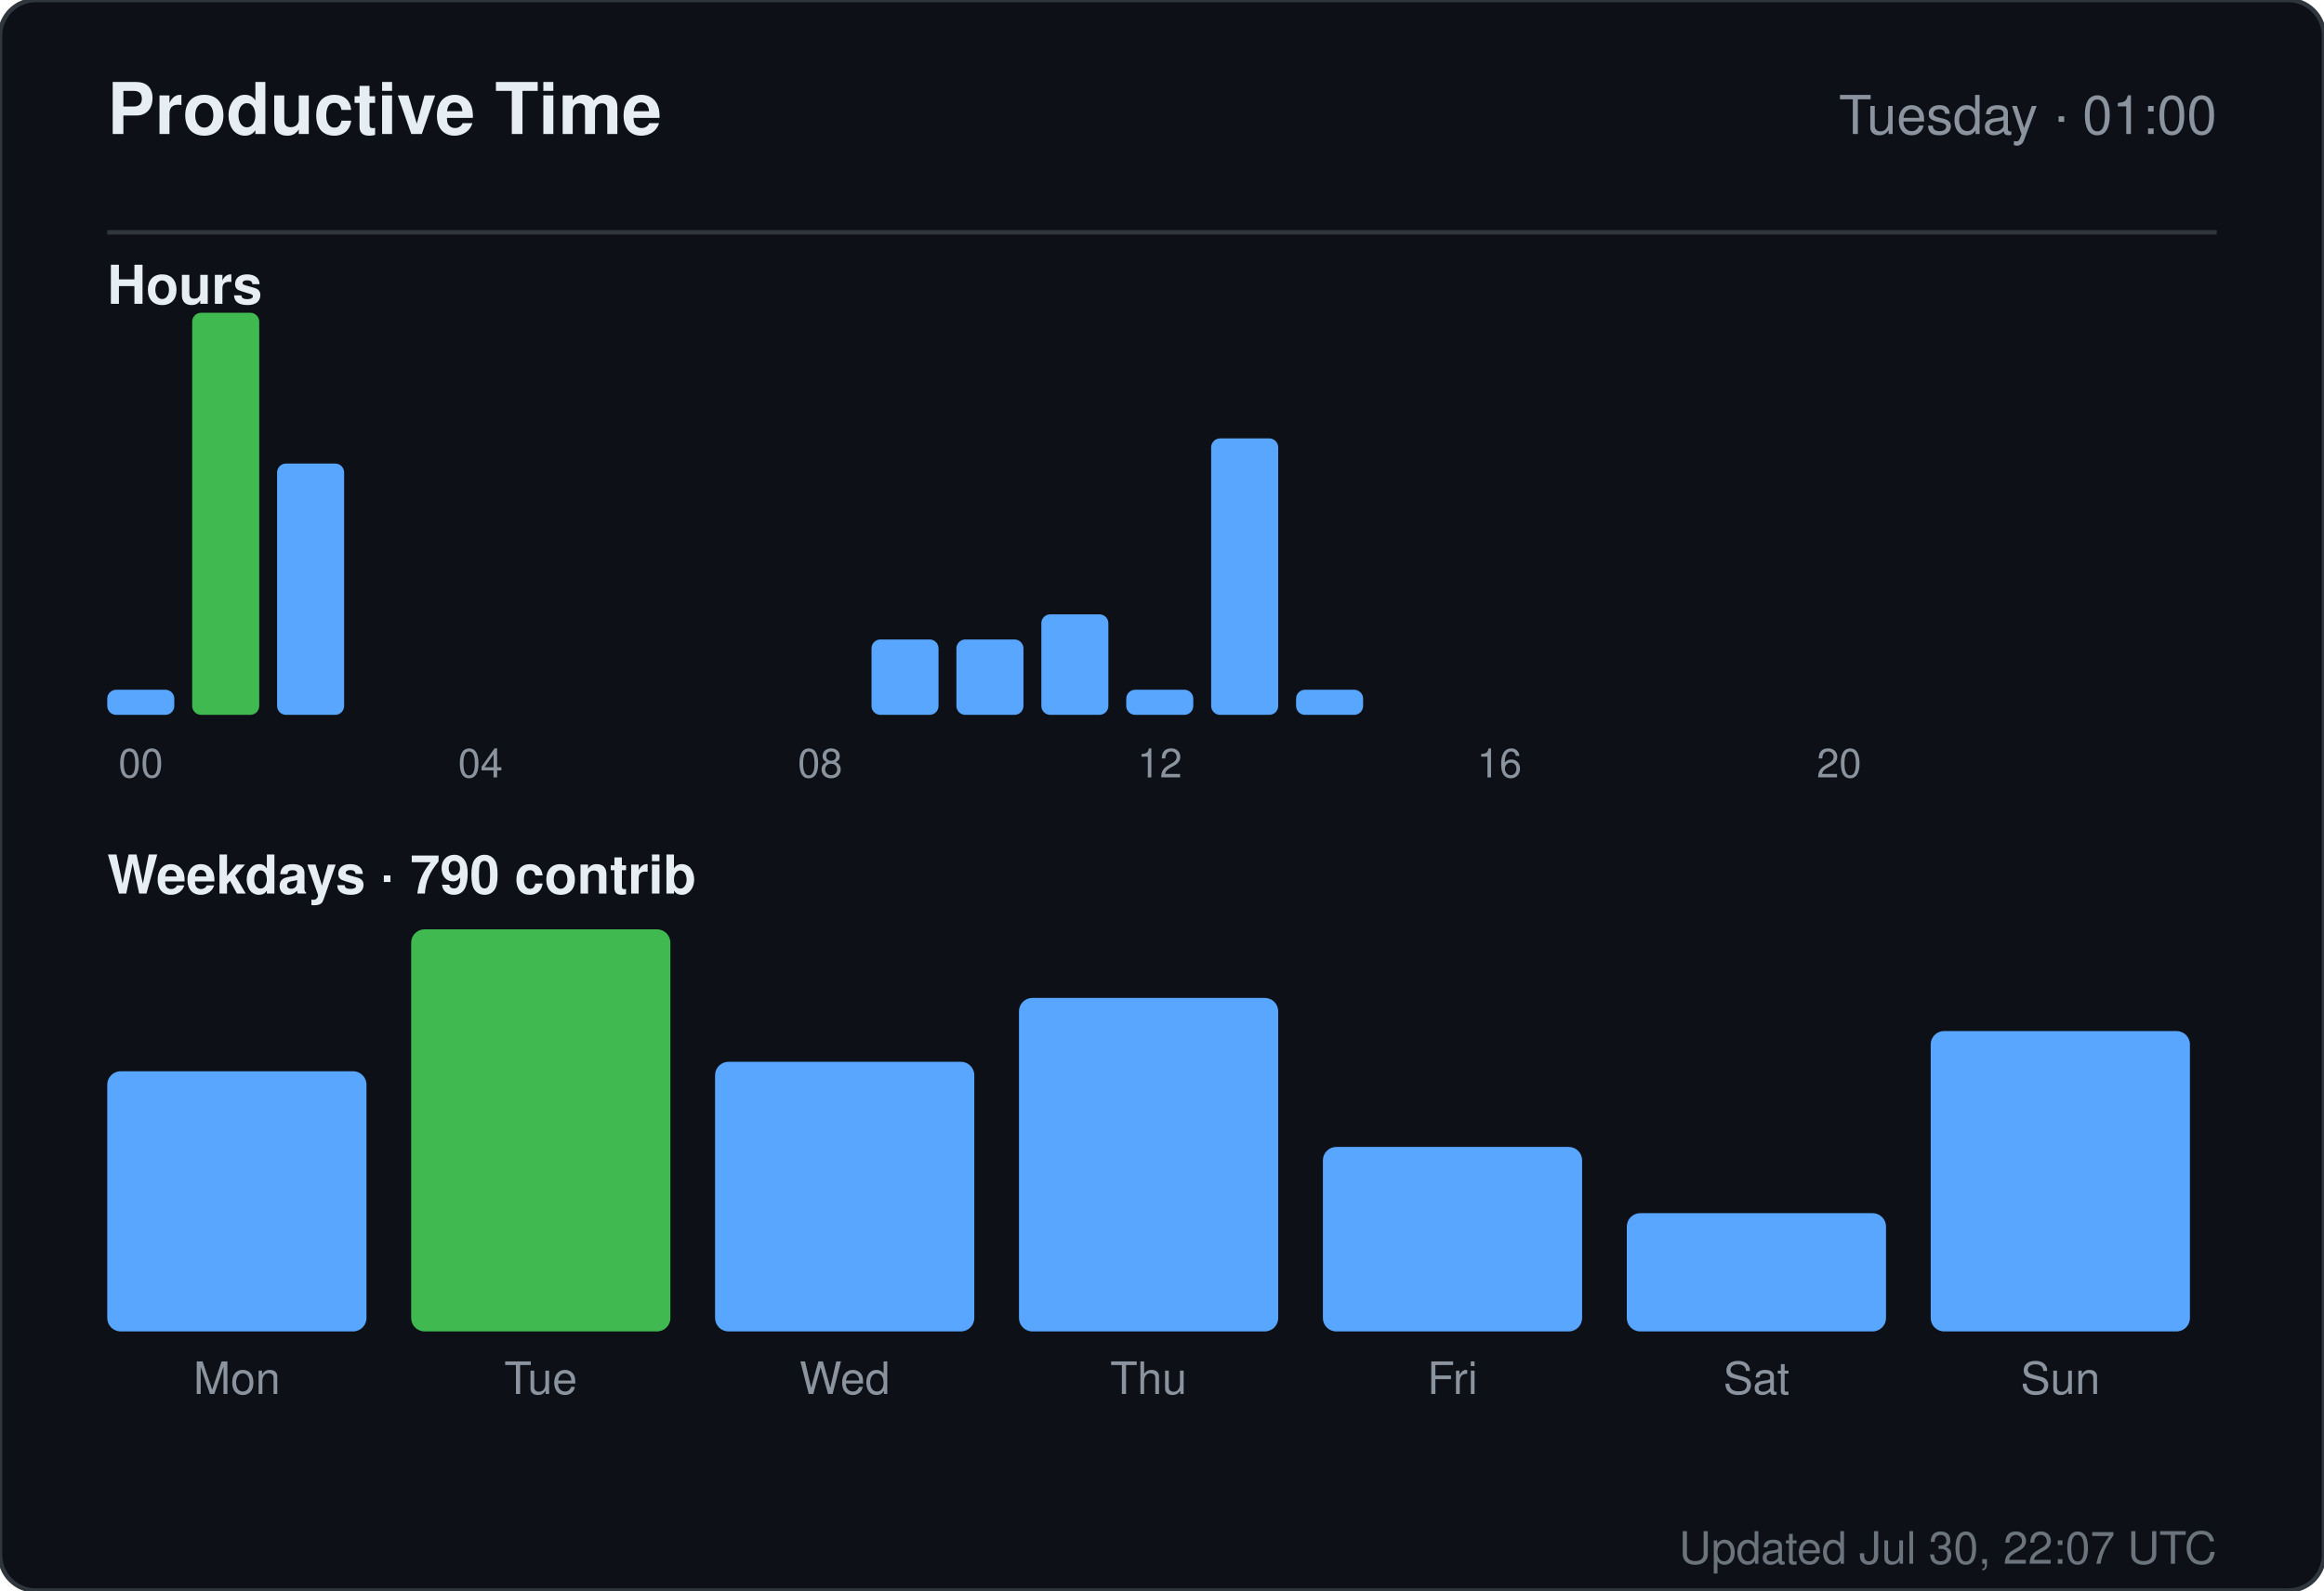
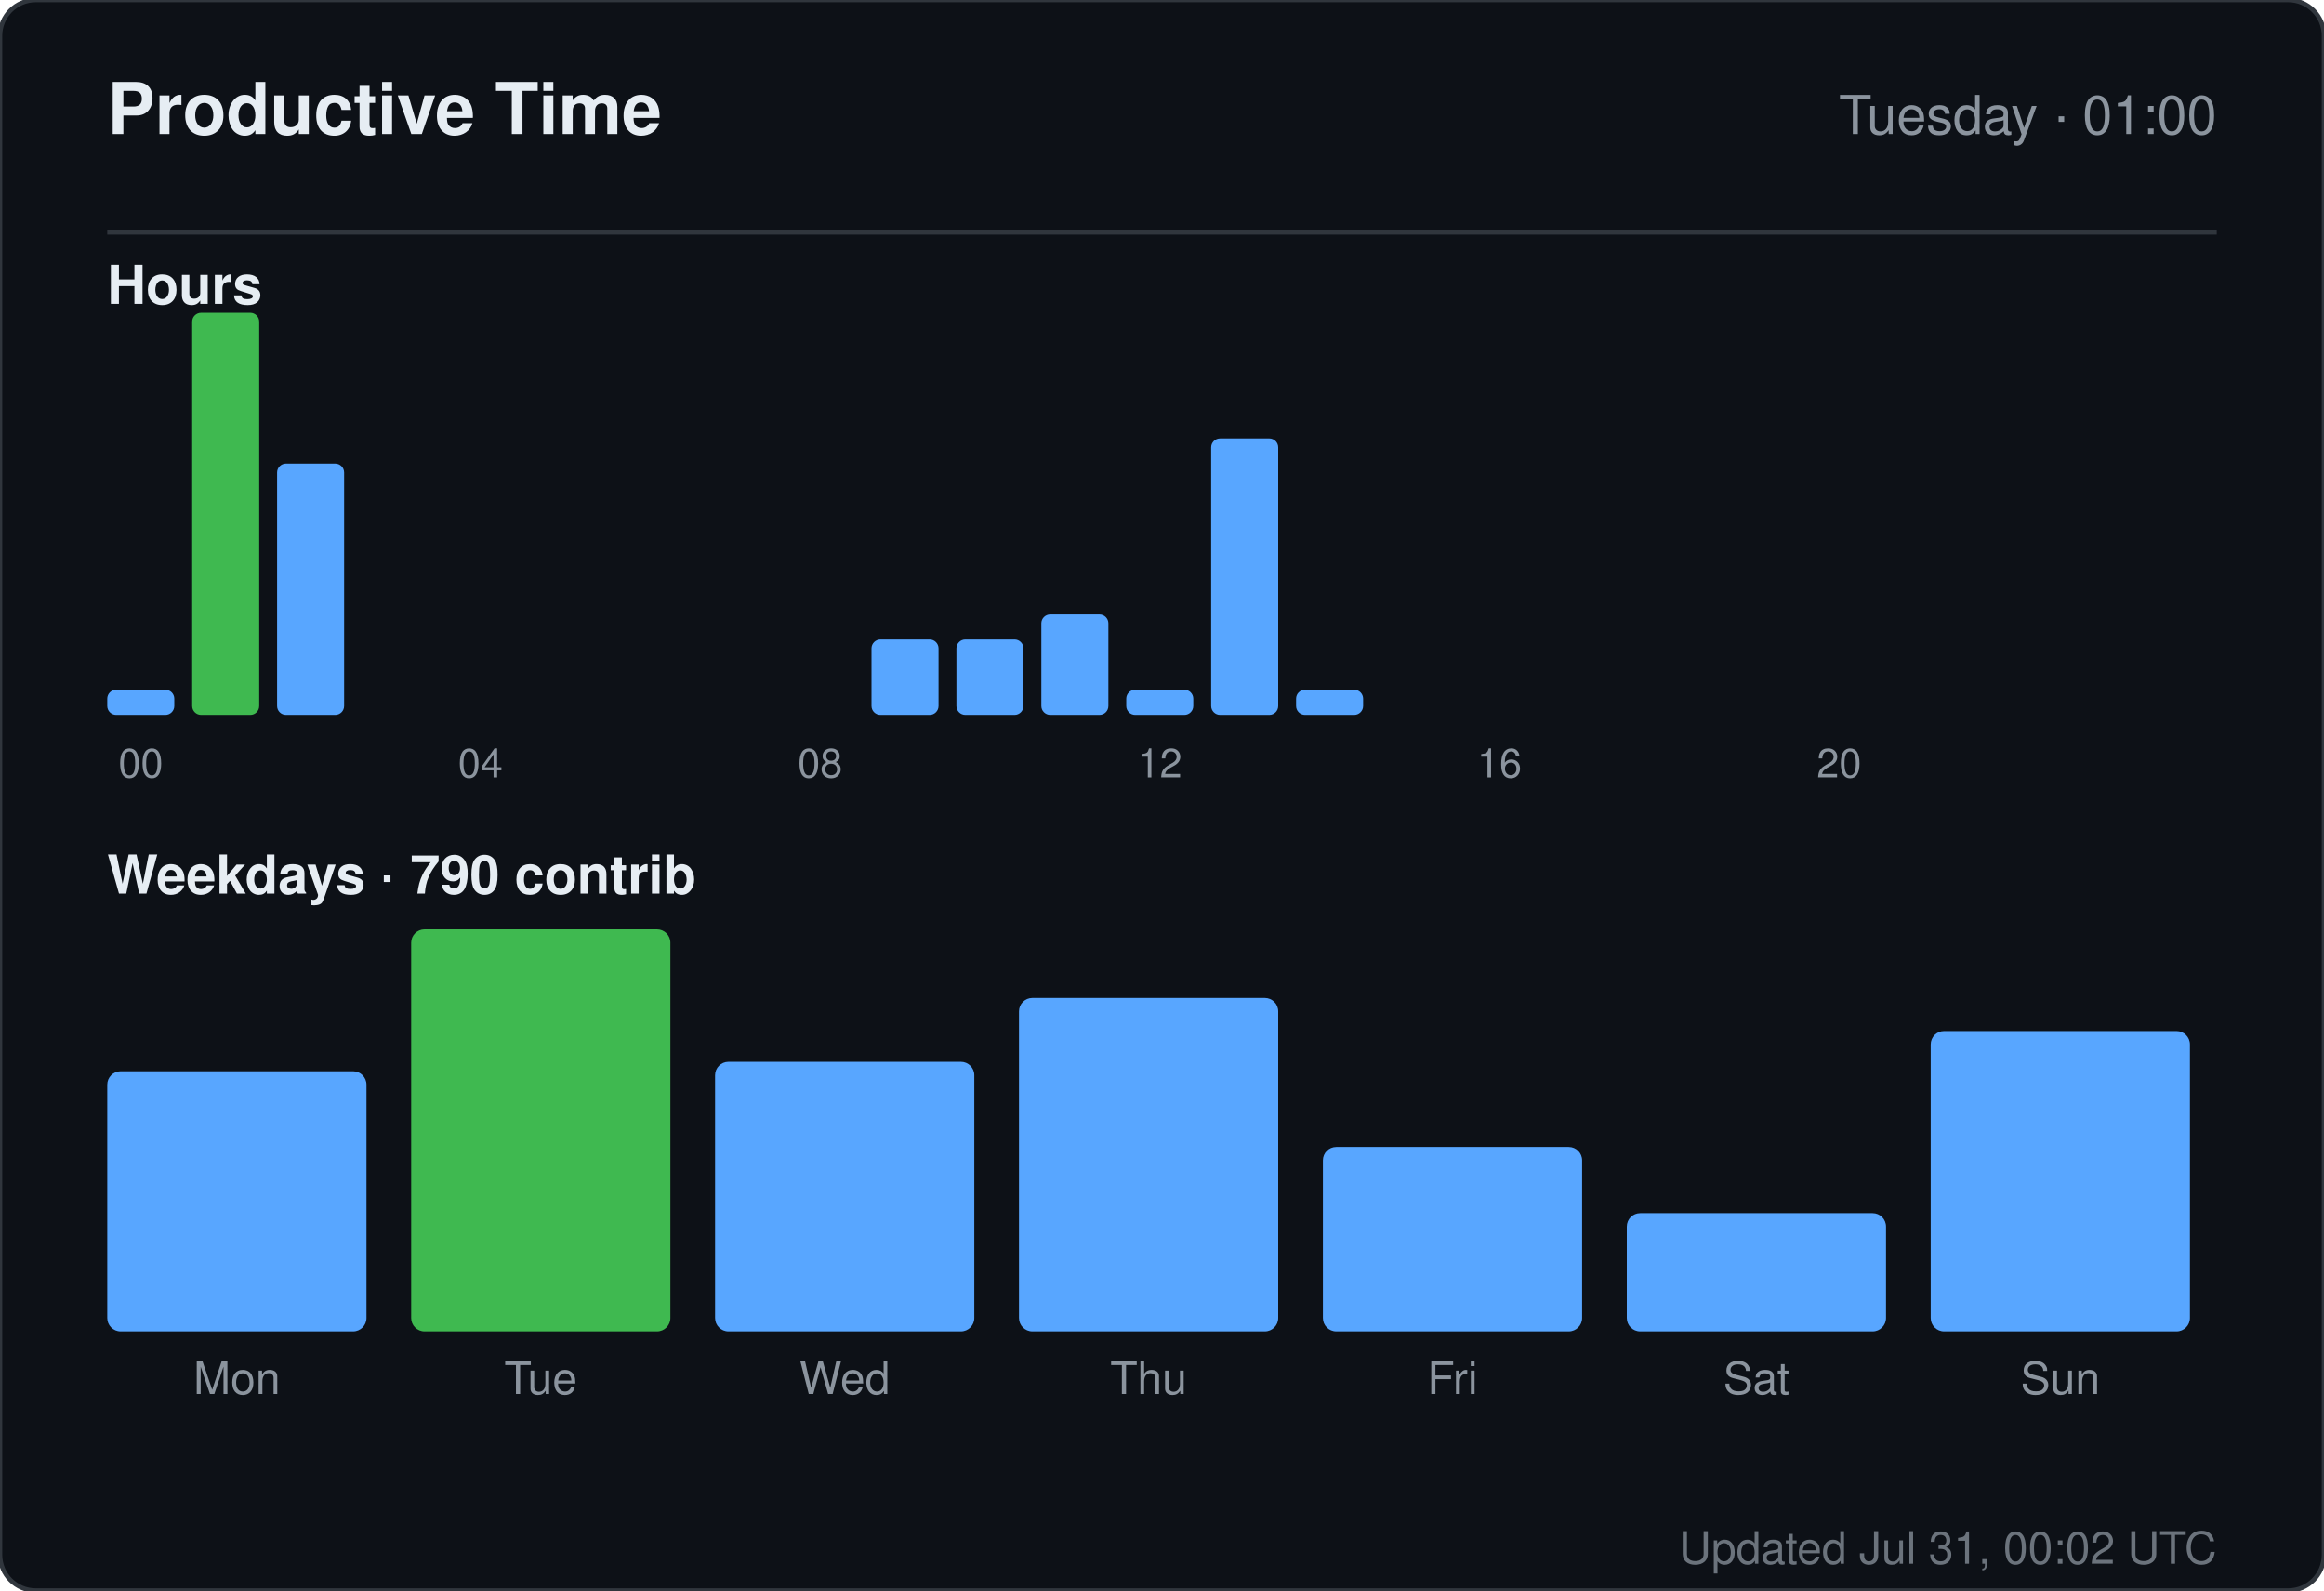
<svg xmlns="http://www.w3.org/2000/svg" width="520" height="356" viewBox="0 0 520 356" role="img" aria-label="Productive time for sandiirawan12">
  <rect width="520" height="356" rx="8" fill="#0d1117" stroke="#30363d" />
  <g font-family="-apple-system, BlinkMacSystemFont, Segoe UI, Helvetica, Arial, sans-serif">
    <text x="24" y="30" fill="#e6edf3" font-size="16" font-weight="700">Productive Time</text>
    <text x="496" y="30" fill="#8b949e" font-size="12" text-anchor="end">Tuesday · 01:00</text>
    <line x1="24" y1="52" x2="496" y2="52" stroke="#30363d" />
    <text x="24" y="68" fill="#e6edf3" font-size="12" font-weight="600">Hours</text>
    <rect x="24" y="154.375" width="15" height="5.625" rx="2" fill="#58a6ff" />
    <text x="31.5" y="174" fill="#8b949e" font-size="9" text-anchor="middle">00</text>
    <rect x="43" y="70" width="15" height="90" rx="2" fill="#3fb950" />
    <rect x="62" y="103.75" width="15" height="56.25" rx="2" fill="#58a6ff" />
    <rect x="81" y="160" width="15" height="0" rx="2" fill="#58a6ff" />
    <rect x="100" y="160" width="15" height="0" rx="2" fill="#58a6ff" />
    <text x="107.5" y="174" fill="#8b949e" font-size="9" text-anchor="middle">04</text>
    <rect x="119" y="160" width="15" height="0" rx="2" fill="#58a6ff" />
    <rect x="138" y="160" width="15" height="0" rx="2" fill="#58a6ff" />
    <rect x="157" y="160" width="15" height="0" rx="2" fill="#58a6ff" />
    <rect x="176" y="160" width="15" height="0" rx="2" fill="#58a6ff" />
    <text x="183.5" y="174" fill="#8b949e" font-size="9" text-anchor="middle">08</text>
    <rect x="195" y="143.125" width="15" height="16.875" rx="2" fill="#58a6ff" />
    <rect x="214" y="143.125" width="15" height="16.875" rx="2" fill="#58a6ff" />
    <rect x="233" y="137.5" width="15" height="22.5" rx="2" fill="#58a6ff" />
    <rect x="252" y="154.375" width="15" height="5.625" rx="2" fill="#58a6ff" />
    <text x="259.5" y="174" fill="#8b949e" font-size="9" text-anchor="middle">12</text>
    <rect x="271" y="98.125" width="15" height="61.875" rx="2" fill="#58a6ff" />
    <rect x="290" y="154.375" width="15" height="5.625" rx="2" fill="#58a6ff" />
    <rect x="309" y="160" width="15" height="0" rx="2" fill="#58a6ff" />
    <rect x="328" y="160" width="15" height="0" rx="2" fill="#58a6ff" />
    <text x="335.5" y="174" fill="#8b949e" font-size="9" text-anchor="middle">16</text>
    <rect x="347" y="160" width="15" height="0" rx="2" fill="#58a6ff" />
    <rect x="366" y="160" width="15" height="0" rx="2" fill="#58a6ff" />
    <rect x="385" y="160" width="15" height="0" rx="2" fill="#58a6ff" />
    <rect x="404" y="160" width="15" height="0" rx="2" fill="#58a6ff" />
    <text x="411.5" y="174" fill="#8b949e" font-size="9" text-anchor="middle">20</text>
    <rect x="423" y="160" width="15" height="0" rx="2" fill="#58a6ff" />
    <rect x="442" y="160" width="15" height="0" rx="2" fill="#58a6ff" />
    <rect x="461" y="160" width="15" height="0" rx="2" fill="#58a6ff" />
    <text x="24" y="200" fill="#e6edf3" font-size="12" font-weight="600">Weekdays · 790 contrib</text>
    <rect x="24" y="239.765" width="58" height="58.235" rx="3" fill="#58a6ff" />
    <text x="53" y="312" fill="#8b949e" font-size="10" text-anchor="middle">Mon</text>
    <rect x="92" y="208" width="58" height="90" rx="3" fill="#3fb950" />
    <text x="121" y="312" fill="#8b949e" font-size="10" text-anchor="middle">Tue</text>
    <rect x="160" y="237.647" width="58" height="60.353" rx="3" fill="#58a6ff" />
    <text x="189" y="312" fill="#8b949e" font-size="10" text-anchor="middle">Wed</text>
    <rect x="228" y="223.353" width="58" height="74.647" rx="3" fill="#58a6ff" />
    <text x="257" y="312" fill="#8b949e" font-size="10" text-anchor="middle">Thu</text>
    <rect x="296" y="256.706" width="58" height="41.294" rx="3" fill="#58a6ff" />
    <text x="325" y="312" fill="#8b949e" font-size="10" text-anchor="middle">Fri</text>
    <rect x="364" y="271.529" width="58" height="26.471" rx="3" fill="#58a6ff" />
    <text x="393" y="312" fill="#8b949e" font-size="10" text-anchor="middle">Sat</text>
    <rect x="432" y="230.765" width="58" height="67.235" rx="3" fill="#58a6ff" />
    <text x="461" y="312" fill="#8b949e" font-size="10" text-anchor="middle">Sun</text>
-     <text x="496" y="350" fill="#8b949e" font-size="10" text-anchor="end" opacity="0.75">Updated Jul 30, 22:07 UTC</text>
+     <text x="496" y="350" fill="#8b949e" font-size="10" text-anchor="end" opacity="0.75">Updated Jul 31, 00:02 UTC</text>
  </g>
</svg>
